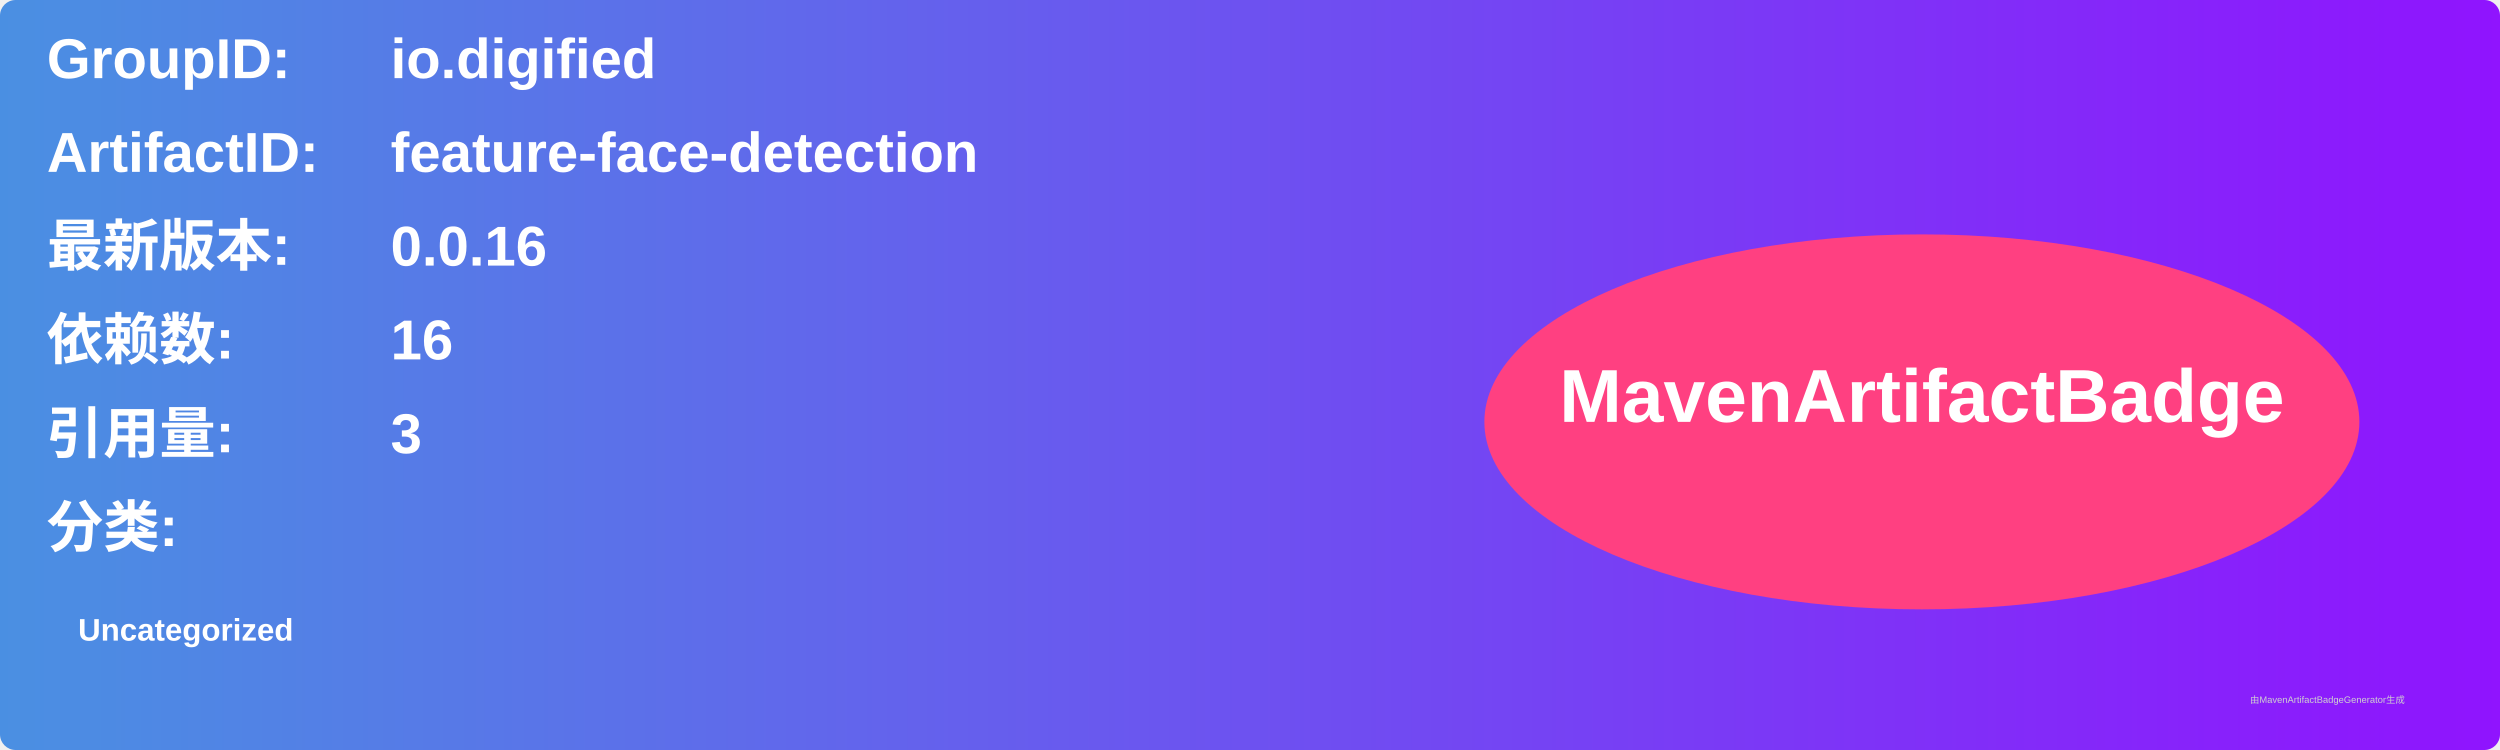
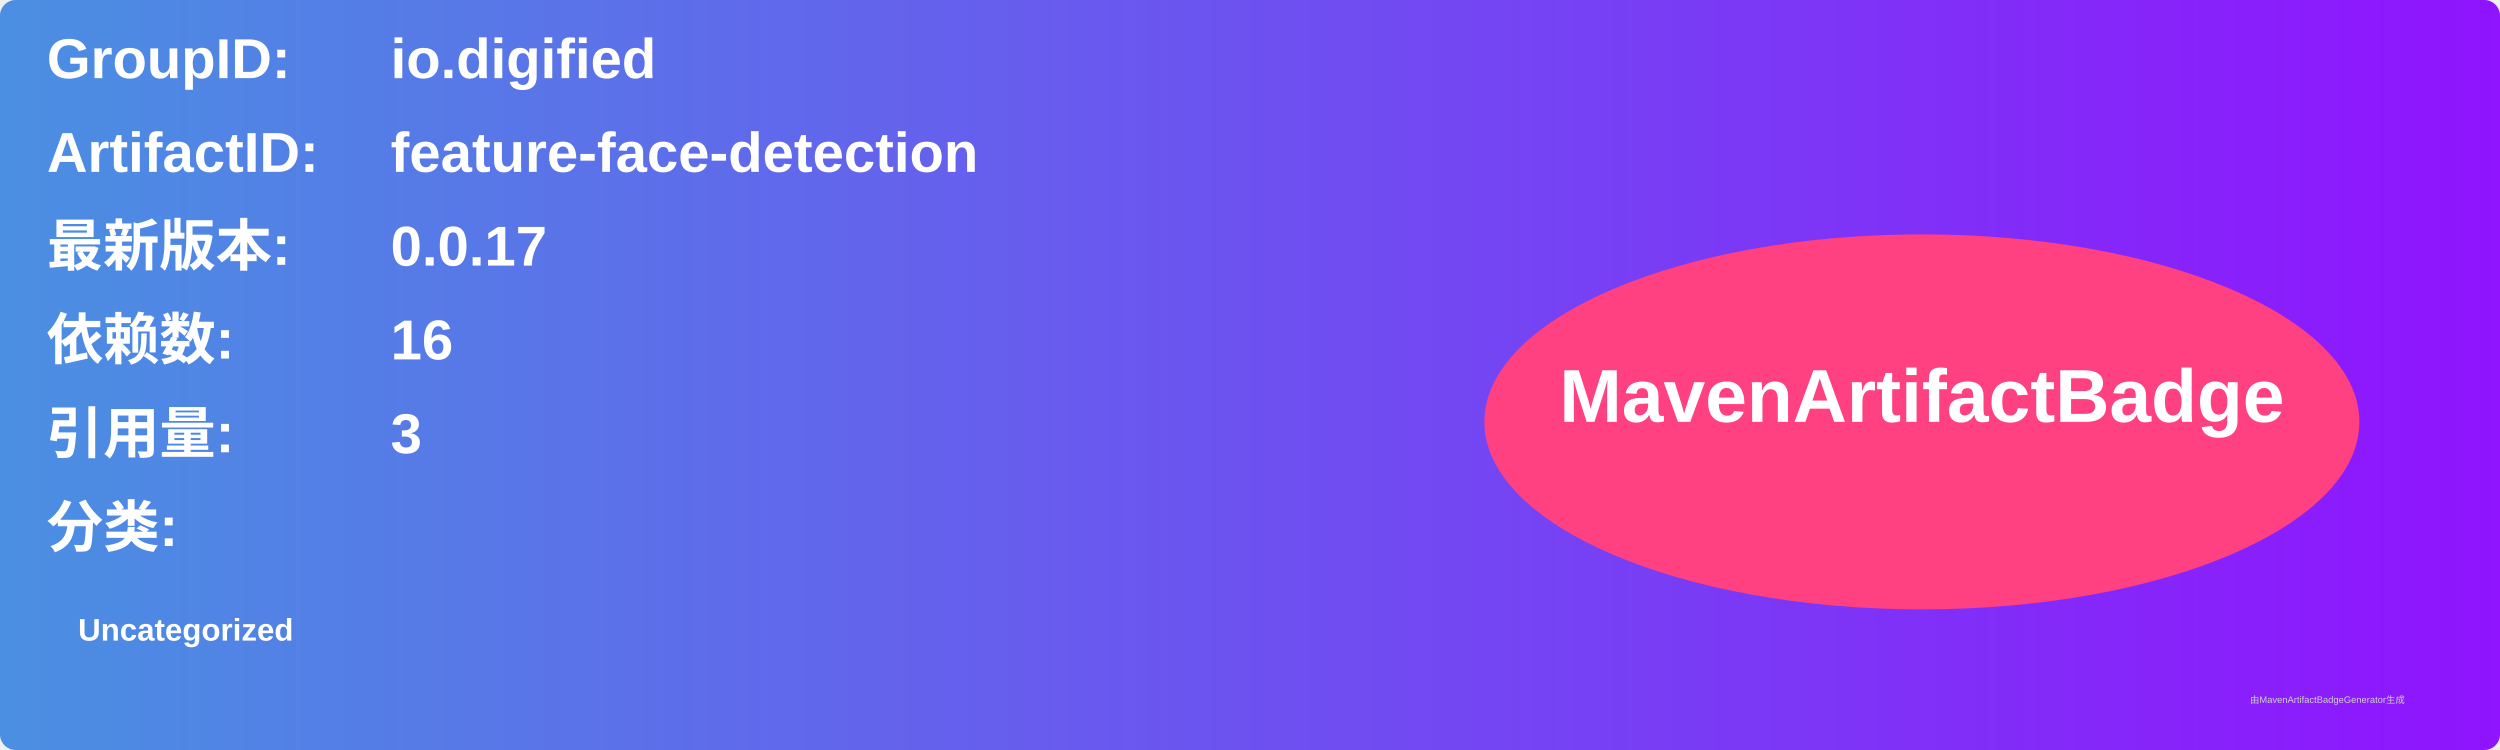
<svg xmlns="http://www.w3.org/2000/svg" width="800" height="240" viewBox="0 0 800 240">
  <linearGradient id="grad" x1="0%" y1="0%" x2="100%" y2="0%">
    <stop offset="0%" stop-color="#4a90e2" />
    <stop offset="100%" stop-color="#9013fe" />
  </linearGradient>
  <rect width="100%" height="100%" rx="5" ry="5" fill="url(#grad)" />
  <g transform="translate(15, 15)">
    <text x="0" y="10" font-family="Arial" font-size="18" fill="white" font-weight="bold" width="260">GroupID:</text>
    <text x="110" y="10" font-family="Arial" font-size="18" fill="white" font-weight="bold" width="460">io.digified</text>
    <text x="0" y="40" font-family="Arial" font-size="18" fill="white" font-weight="bold" width="260">ArtifactID:</text>
    <text x="110" y="40" font-family="Arial" font-size="18" fill="white" font-weight="bold" width="460">feature-face-detection</text>
    <text x="0" y="70" font-family="Arial" font-size="18" fill="white" font-weight="bold">最新版本:</text>
    <text x="110" y="70" font-family="Arial" font-size="18" fill="white" font-weight="bold">
-       <tspan font-weight="bold">0.0.16</tspan>
+       <tspan font-weight="bold">0.0.17</tspan>
    </text>
    <text x="0" y="100" font-family="Arial" font-size="18" fill="white" font-weight="bold">依赖数: </text>
    <text x="110" y="100" font-family="Arial" font-size="18" fill="white">
      <tspan font-weight="bold">16</tspan>
    </text>
    <text x="0" y="130" font-family="Arial" font-size="18" fill="white" font-weight="bold">引用量: </text>
    <text x="110" y="130" font-family="Arial" font-size="18" fill="white">
      <tspan font-weight="bold">3</tspan>
    </text>
    <text x="0" y="160" font-family="Arial" font-size="18" fill="white" font-weight="bold">分类:</text>
    <text x="10" y="190" font-family="Arial" font-size="10" fill="white">
      <tspan font-weight="bold">Uncategorized</tspan>
    </text>
    <ellipse cx="600" cy="120" rx="140" ry="60" fill="#ff4081" />
    <text x="600" y="120" text-anchor="middle" font-family="Arial" font-size="24" fill="white" font-weight="bold">MavenArtifactBadge</text>
  </g>
  <text x="720" y="225" font-family="Arial" font-size="3" fill="#d0d0d0">由MavenArtifactBadgeGenerator生成</text>
</svg>
